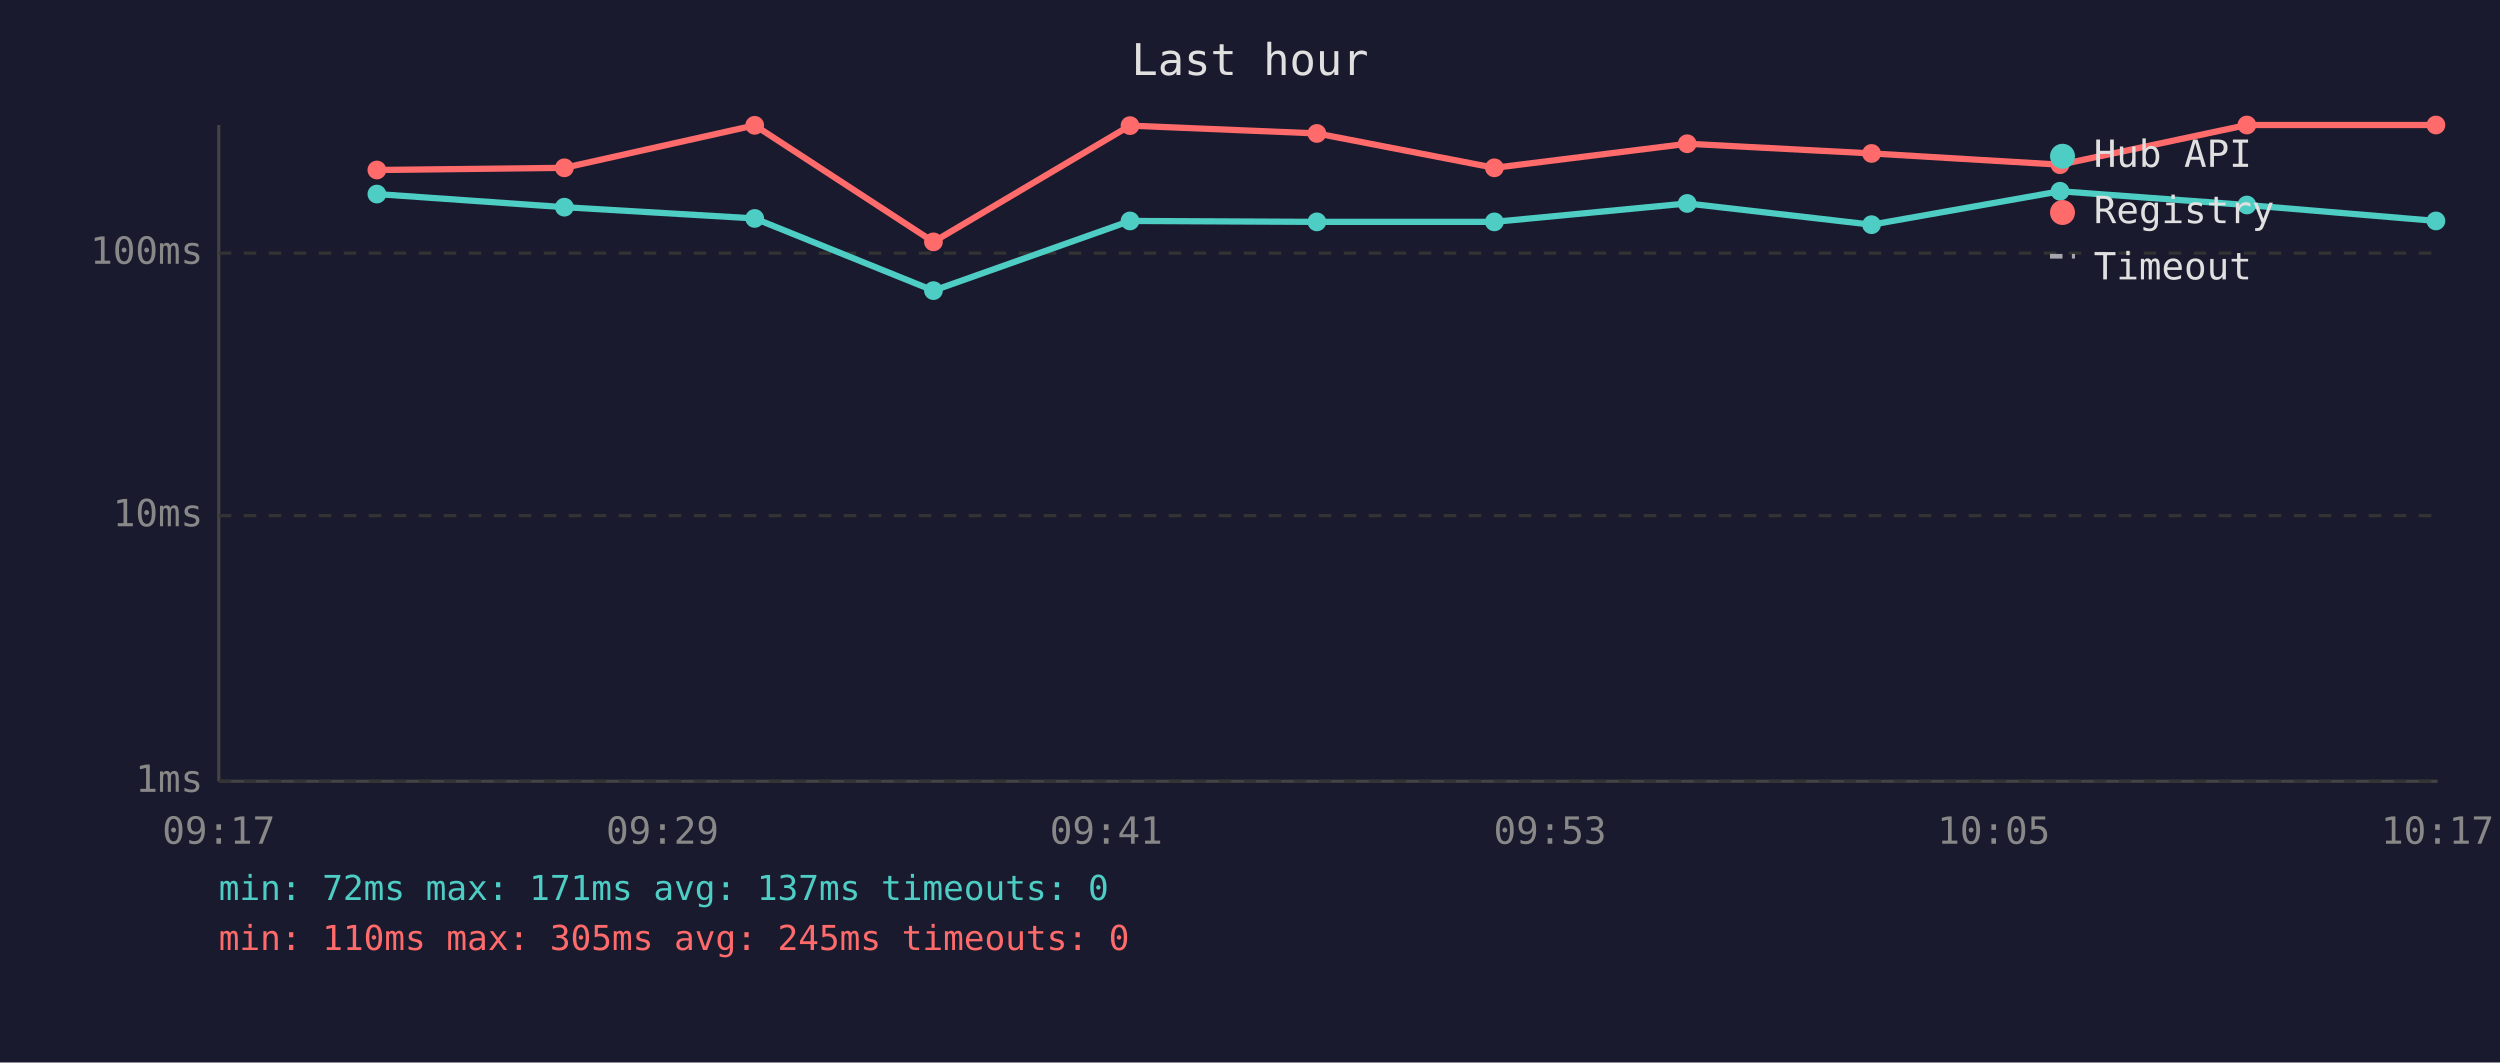
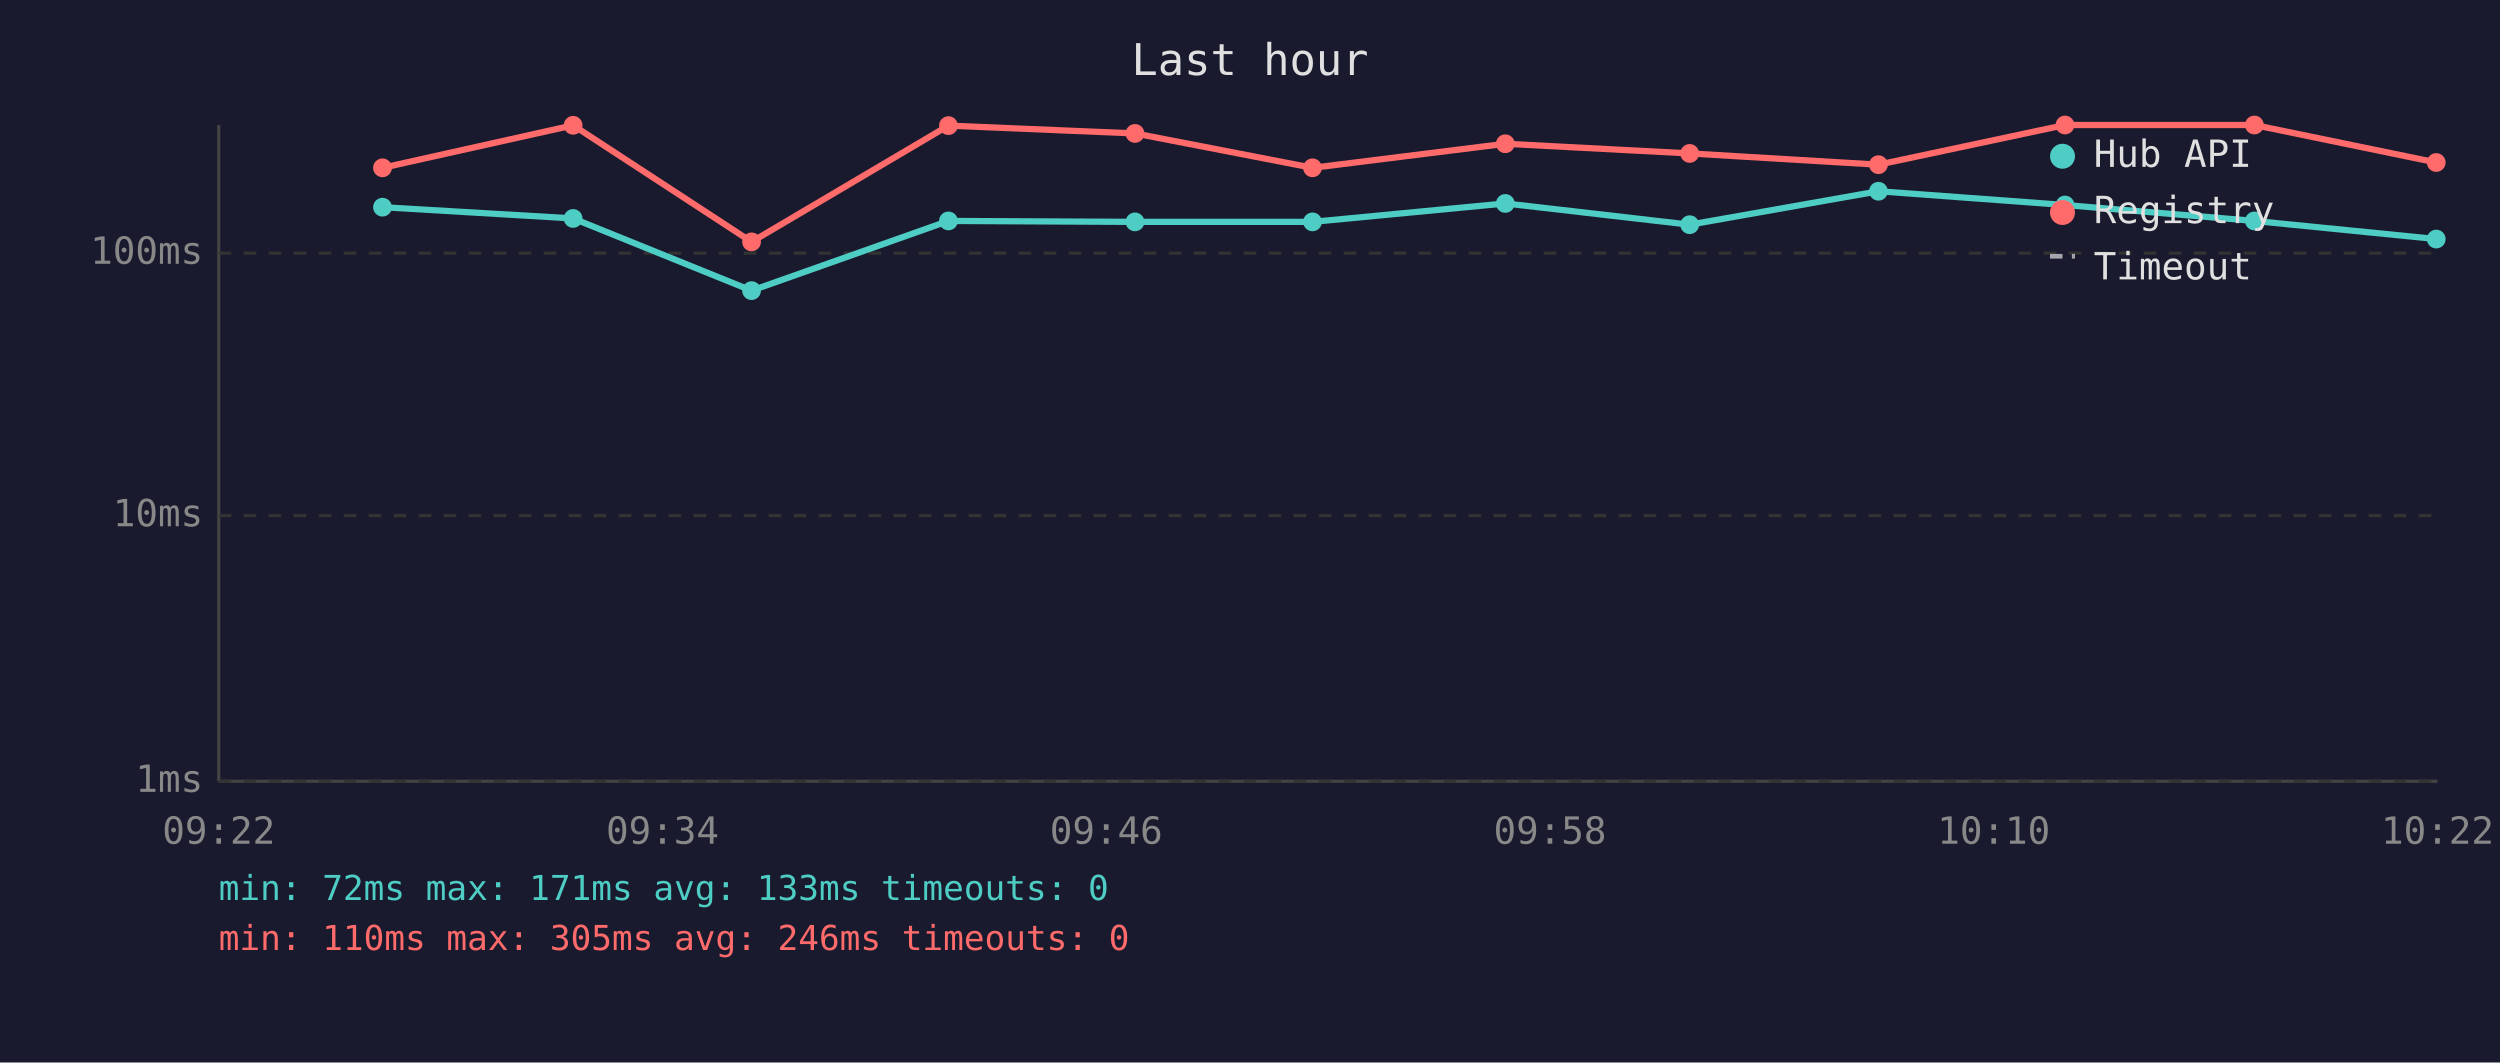
<svg xmlns="http://www.w3.org/2000/svg" viewBox="0 0 800 340" font-family="monospace" font-size="12">
  <rect width="800" height="340" fill="#1a1a2e" />
  <text x="400" y="24" fill="#e0e0e0" font-size="14" text-anchor="middle">Last hour</text>
  <line x1="70" y1="40" x2="70" y2="250" stroke="#444" stroke-width="1" />
  <line x1="70" y1="250" x2="780" y2="250" stroke="#444" stroke-width="1" />
  <line x1="70" y1="250" x2="780" y2="250" stroke="#333" stroke-width="1" stroke-dasharray="4" />
  <text x="65" y="250" fill="#888" text-anchor="end" dominant-baseline="middle">1ms</text>
  <line x1="70" y1="165" x2="780" y2="165" stroke="#333" stroke-width="1" stroke-dasharray="4" />
  <text x="65" y="165" fill="#888" text-anchor="end" dominant-baseline="middle">10ms</text>
  <line x1="70" y1="81" x2="780" y2="81" stroke="#333" stroke-width="1" stroke-dasharray="4" />
  <text x="65" y="81" fill="#888" text-anchor="end" dominant-baseline="middle">100ms</text>
-   <text x="70" y="270" fill="#888" text-anchor="middle">09:17</text>
-   <text x="212" y="270" fill="#888" text-anchor="middle">09:29</text>
-   <text x="354" y="270" fill="#888" text-anchor="middle">09:41</text>
-   <text x="496" y="270" fill="#888" text-anchor="middle">09:53</text>
-   <text x="638" y="270" fill="#888" text-anchor="middle">10:05</text>
-   <text x="780" y="270" fill="#888" text-anchor="middle">10:17</text>
-   <polyline points="120.6,62.1 180.6,66.3 241.5,69.9 298.7,93.0 361.6,70.7 421.4,71.0 478.2,71.0 539.9,65.1 598.9,71.9 659.2,61.2 719.0,65.6 779.5,70.7" fill="none" stroke="#4ecdc4" stroke-width="2" opacity="1" />
-   <circle cx="120.6" cy="62.1" r="3" fill="#4ecdc4" />
-   <circle cx="180.6" cy="66.3" r="3" fill="#4ecdc4" />
-   <circle cx="241.5" cy="69.9" r="3" fill="#4ecdc4" />
-   <circle cx="298.7" cy="93.0" r="3" fill="#4ecdc4" />
-   <circle cx="361.6" cy="70.7" r="3" fill="#4ecdc4" />
-   <circle cx="421.4" cy="71.0" r="3" fill="#4ecdc4" />
-   <circle cx="478.2" cy="71.0" r="3" fill="#4ecdc4" />
-   <circle cx="539.9" cy="65.1" r="3" fill="#4ecdc4" />
-   <circle cx="598.9" cy="71.9" r="3" fill="#4ecdc4" />
-   <circle cx="659.2" cy="61.2" r="3" fill="#4ecdc4" />
-   <circle cx="719.0" cy="65.6" r="3" fill="#4ecdc4" />
-   <circle cx="779.5" cy="70.7" r="3" fill="#4ecdc4" />
-   <polyline points="120.6,54.4 180.6,53.7 241.5,40.1 298.7,77.4 361.6,40.2 421.4,42.7 478.2,53.7 539.9,46.0 598.9,49.1 659.2,52.7 719.0,40.0 779.5,40.0" fill="none" stroke="#ff6b6b" stroke-width="2" opacity="1" />
-   <circle cx="120.6" cy="54.4" r="3" fill="#ff6b6b" />
-   <circle cx="180.6" cy="53.7" r="3" fill="#ff6b6b" />
-   <circle cx="241.5" cy="40.1" r="3" fill="#ff6b6b" />
-   <circle cx="298.7" cy="77.4" r="3" fill="#ff6b6b" />
-   <circle cx="361.6" cy="40.2" r="3" fill="#ff6b6b" />
-   <circle cx="421.4" cy="42.7" r="3" fill="#ff6b6b" />
-   <circle cx="478.2" cy="53.7" r="3" fill="#ff6b6b" />
-   <circle cx="539.9" cy="46.0" r="3" fill="#ff6b6b" />
-   <circle cx="598.9" cy="49.1" r="3" fill="#ff6b6b" />
-   <circle cx="659.2" cy="52.7" r="3" fill="#ff6b6b" />
-   <circle cx="719.0" cy="40.0" r="3" fill="#ff6b6b" />
-   <circle cx="779.5" cy="40.0" r="3" fill="#ff6b6b" />
+   <text x="70" y="270" fill="#888" text-anchor="middle">09:22</text>
+   <text x="212" y="270" fill="#888" text-anchor="middle">09:34</text>
+   <text x="354" y="270" fill="#888" text-anchor="middle">09:46</text>
+   <text x="496" y="270" fill="#888" text-anchor="middle">09:58</text>
+   <text x="638" y="270" fill="#888" text-anchor="middle">10:10</text>
+   <text x="780" y="270" fill="#888" text-anchor="middle">10:22</text>
+   <polyline points="122.4,66.3 183.4,69.9 240.5,93.0 303.5,70.7 363.2,71.0 420.0,71.0 481.7,65.1 540.7,71.9 601.1,61.2 660.8,65.6 721.4,70.7 779.6,76.5" fill="none" stroke="#4ecdc4" stroke-width="2" opacity="1" />
+   <circle cx="122.4" cy="66.3" r="3" fill="#4ecdc4" />
+   <circle cx="183.4" cy="69.9" r="3" fill="#4ecdc4" />
+   <circle cx="240.5" cy="93.0" r="3" fill="#4ecdc4" />
+   <circle cx="303.5" cy="70.7" r="3" fill="#4ecdc4" />
+   <circle cx="363.2" cy="71.0" r="3" fill="#4ecdc4" />
+   <circle cx="420.0" cy="71.0" r="3" fill="#4ecdc4" />
+   <circle cx="481.7" cy="65.1" r="3" fill="#4ecdc4" />
+   <circle cx="540.7" cy="71.9" r="3" fill="#4ecdc4" />
+   <circle cx="601.1" cy="61.2" r="3" fill="#4ecdc4" />
+   <circle cx="660.8" cy="65.6" r="3" fill="#4ecdc4" />
+   <circle cx="721.4" cy="70.7" r="3" fill="#4ecdc4" />
+   <circle cx="779.6" cy="76.5" r="3" fill="#4ecdc4" />
+   <polyline points="122.4,53.7 183.4,40.1 240.5,77.4 303.5,40.2 363.2,42.7 420.0,53.7 481.7,46.0 540.7,49.1 601.1,52.7 660.8,40.0 721.4,40.0 779.6,52.0" fill="none" stroke="#ff6b6b" stroke-width="2" opacity="1" />
+   <circle cx="122.4" cy="53.7" r="3" fill="#ff6b6b" />
+   <circle cx="183.4" cy="40.1" r="3" fill="#ff6b6b" />
+   <circle cx="240.5" cy="77.4" r="3" fill="#ff6b6b" />
+   <circle cx="303.5" cy="40.2" r="3" fill="#ff6b6b" />
+   <circle cx="363.2" cy="42.7" r="3" fill="#ff6b6b" />
+   <circle cx="420.0" cy="53.7" r="3" fill="#ff6b6b" />
+   <circle cx="481.7" cy="46.0" r="3" fill="#ff6b6b" />
+   <circle cx="540.7" cy="49.1" r="3" fill="#ff6b6b" />
+   <circle cx="601.1" cy="52.7" r="3" fill="#ff6b6b" />
+   <circle cx="660.8" cy="40.0" r="3" fill="#ff6b6b" />
+   <circle cx="721.4" cy="40.0" r="3" fill="#ff6b6b" />
+   <circle cx="779.6" cy="52.0" r="3" fill="#ff6b6b" />
  <circle cx="660" cy="50" r="4" fill="#4ecdc4" />
  <text x="670" y="50" fill="#e0e0e0" dominant-baseline="middle">Hub API</text>
  <circle cx="660" cy="68" r="4" fill="#ff6b6b" />
  <text x="670" y="68" fill="#e0e0e0" dominant-baseline="middle">Registry</text>
  <line x1="656" y1="82" x2="664" y2="82" stroke="#e0e0e0" stroke-width="1.5" stroke-dasharray="4,3" opacity="0.7" />
  <text x="670" y="86" fill="#e0e0e0" dominant-baseline="middle">Timeout</text>
-   <text x="70" y="288" fill="#4ecdc4" font-size="11">min: 72ms  max: 171ms  avg: 137ms  timeouts: 0</text>
-   <text x="70" y="304" fill="#ff6b6b" font-size="11">min: 110ms  max: 305ms  avg: 245ms  timeouts: 0</text>
+   <text x="70" y="288" fill="#4ecdc4" font-size="11">min: 72ms  max: 171ms  avg: 133ms  timeouts: 0</text>
+   <text x="70" y="304" fill="#ff6b6b" font-size="11">min: 110ms  max: 305ms  avg: 246ms  timeouts: 0</text>
</svg>
